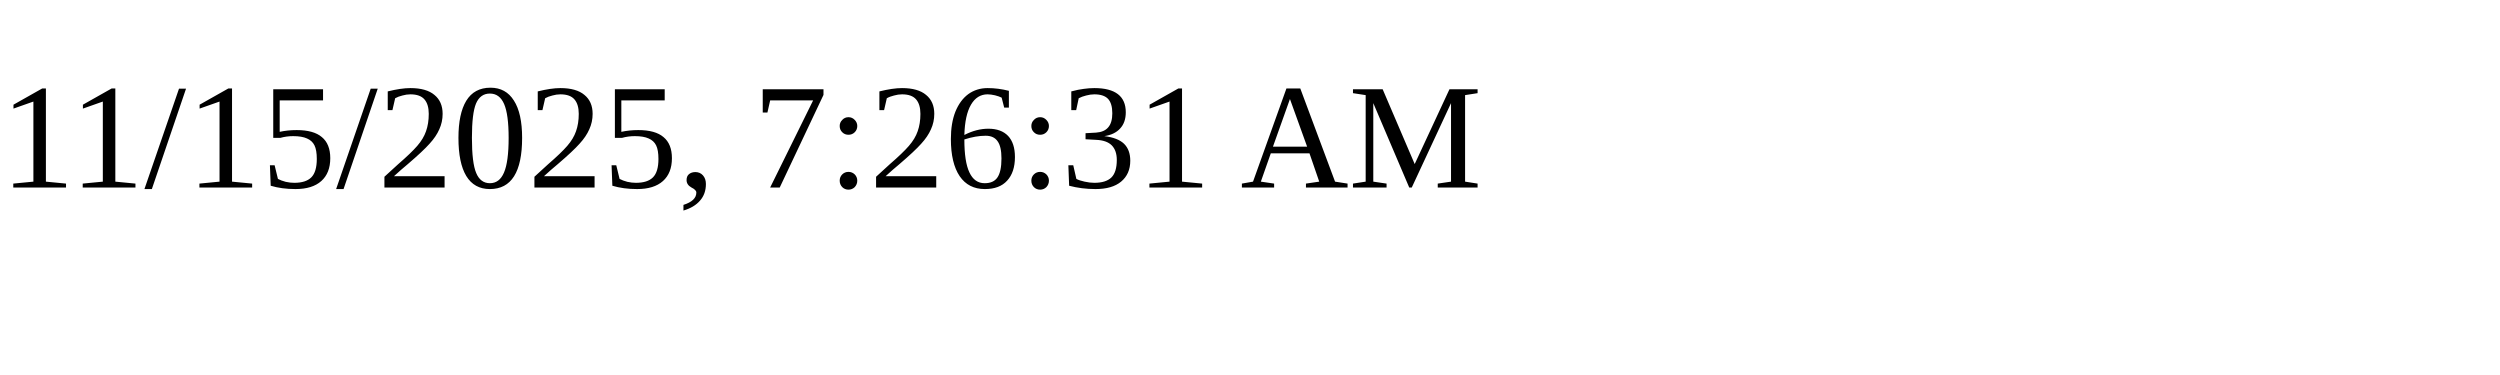
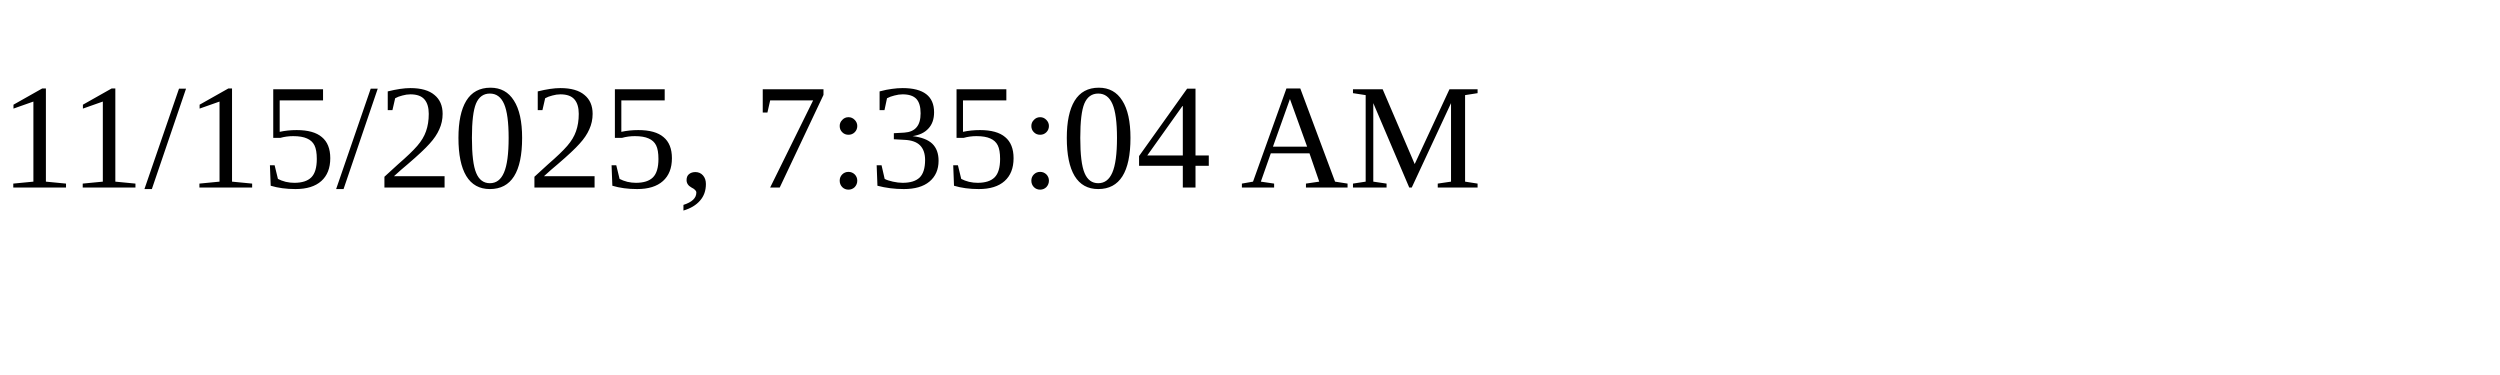
<svg xmlns="http://www.w3.org/2000/svg" height="30" width="200">
-   <text x="0" y="15">11/15/2025, 7:26:31 AM</text>
+   <text x="0" y="15">11/15/2025, 7:35:04 AM</text>
</svg>
